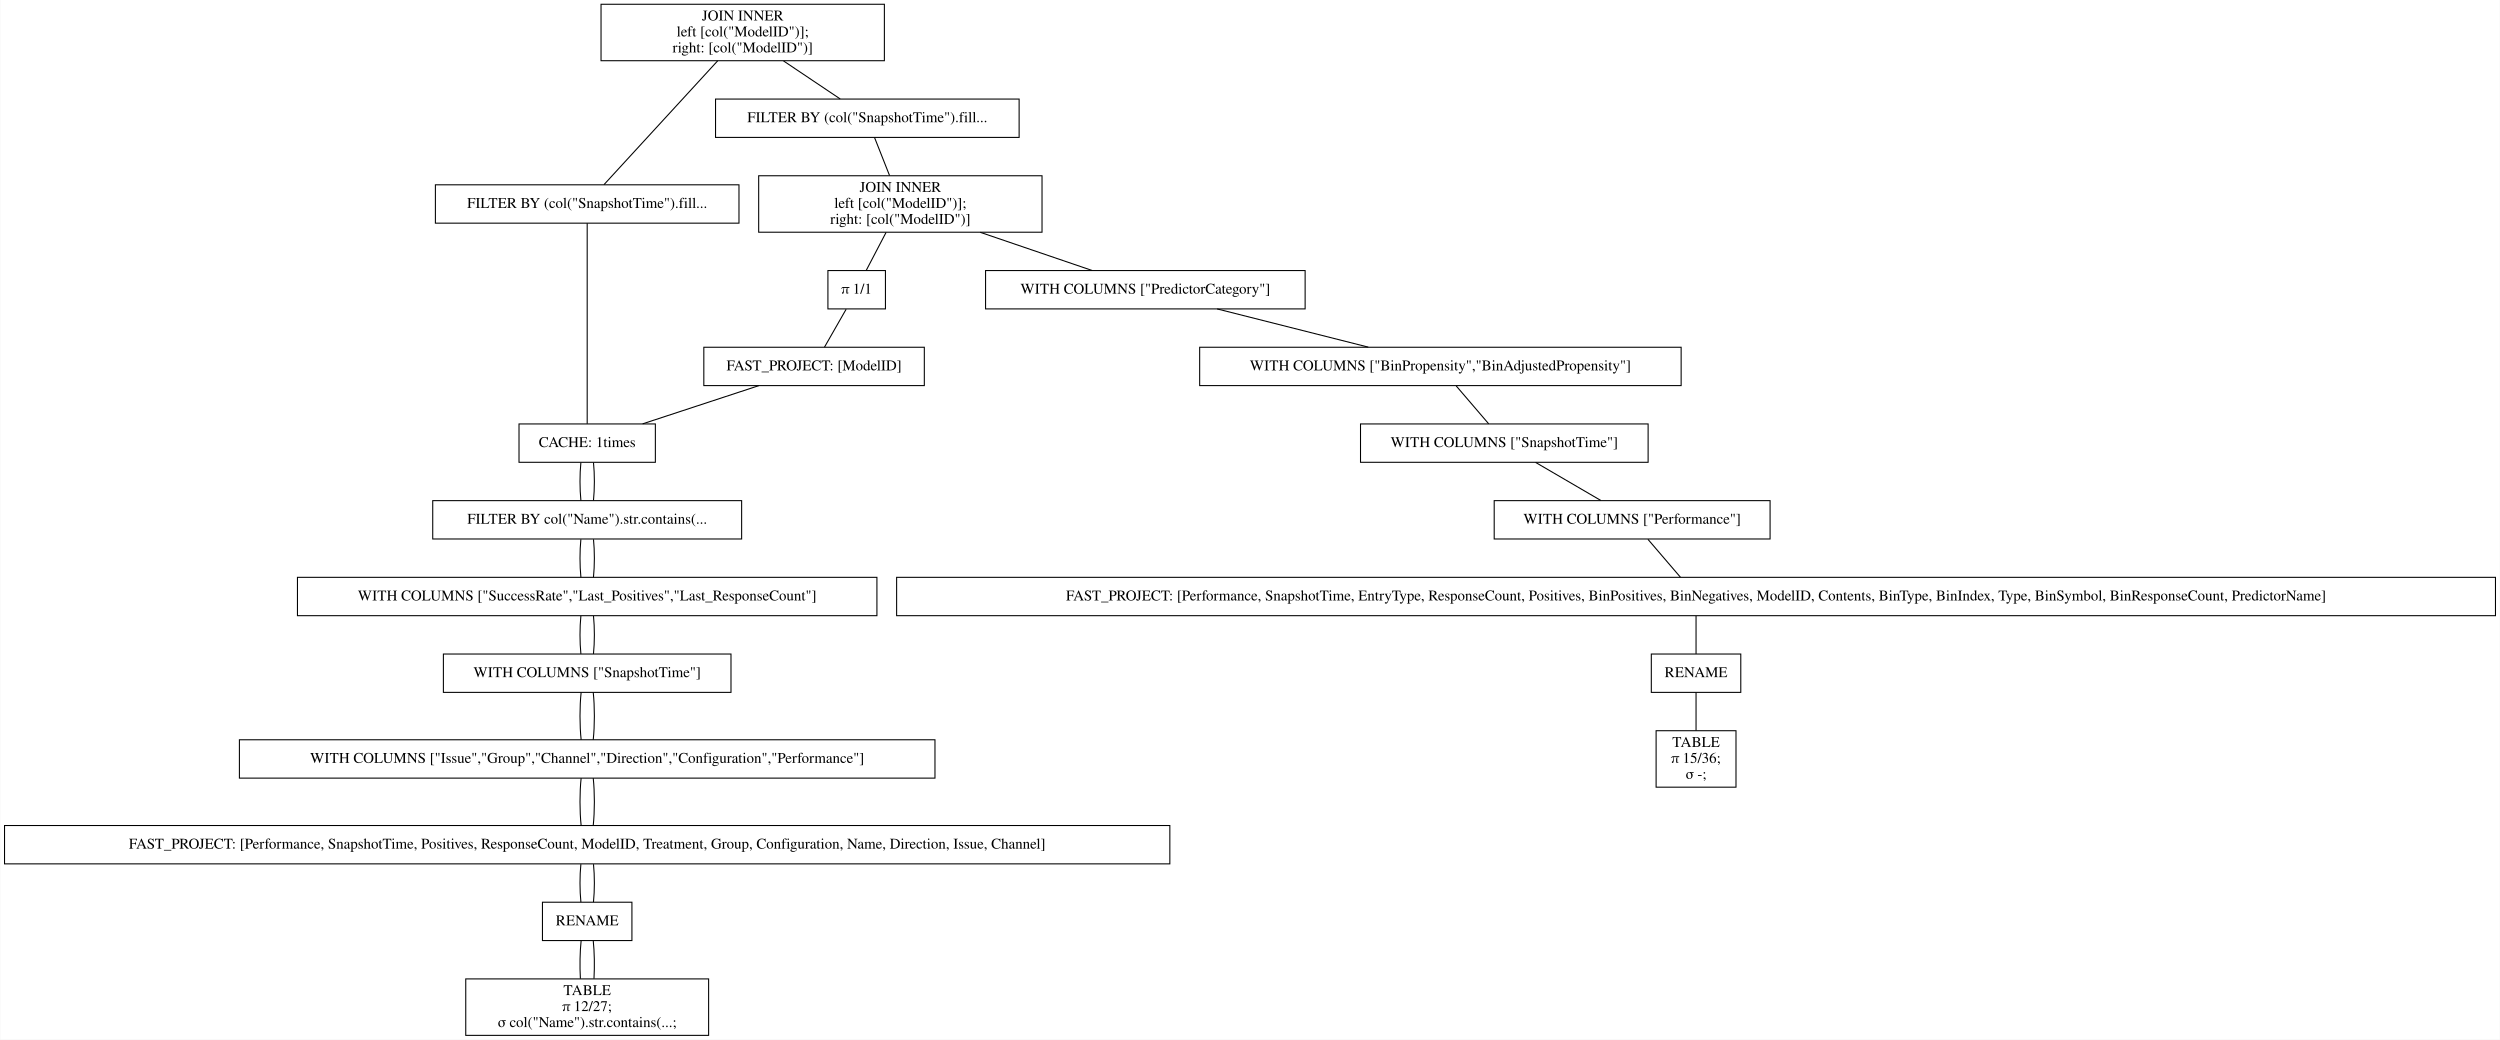
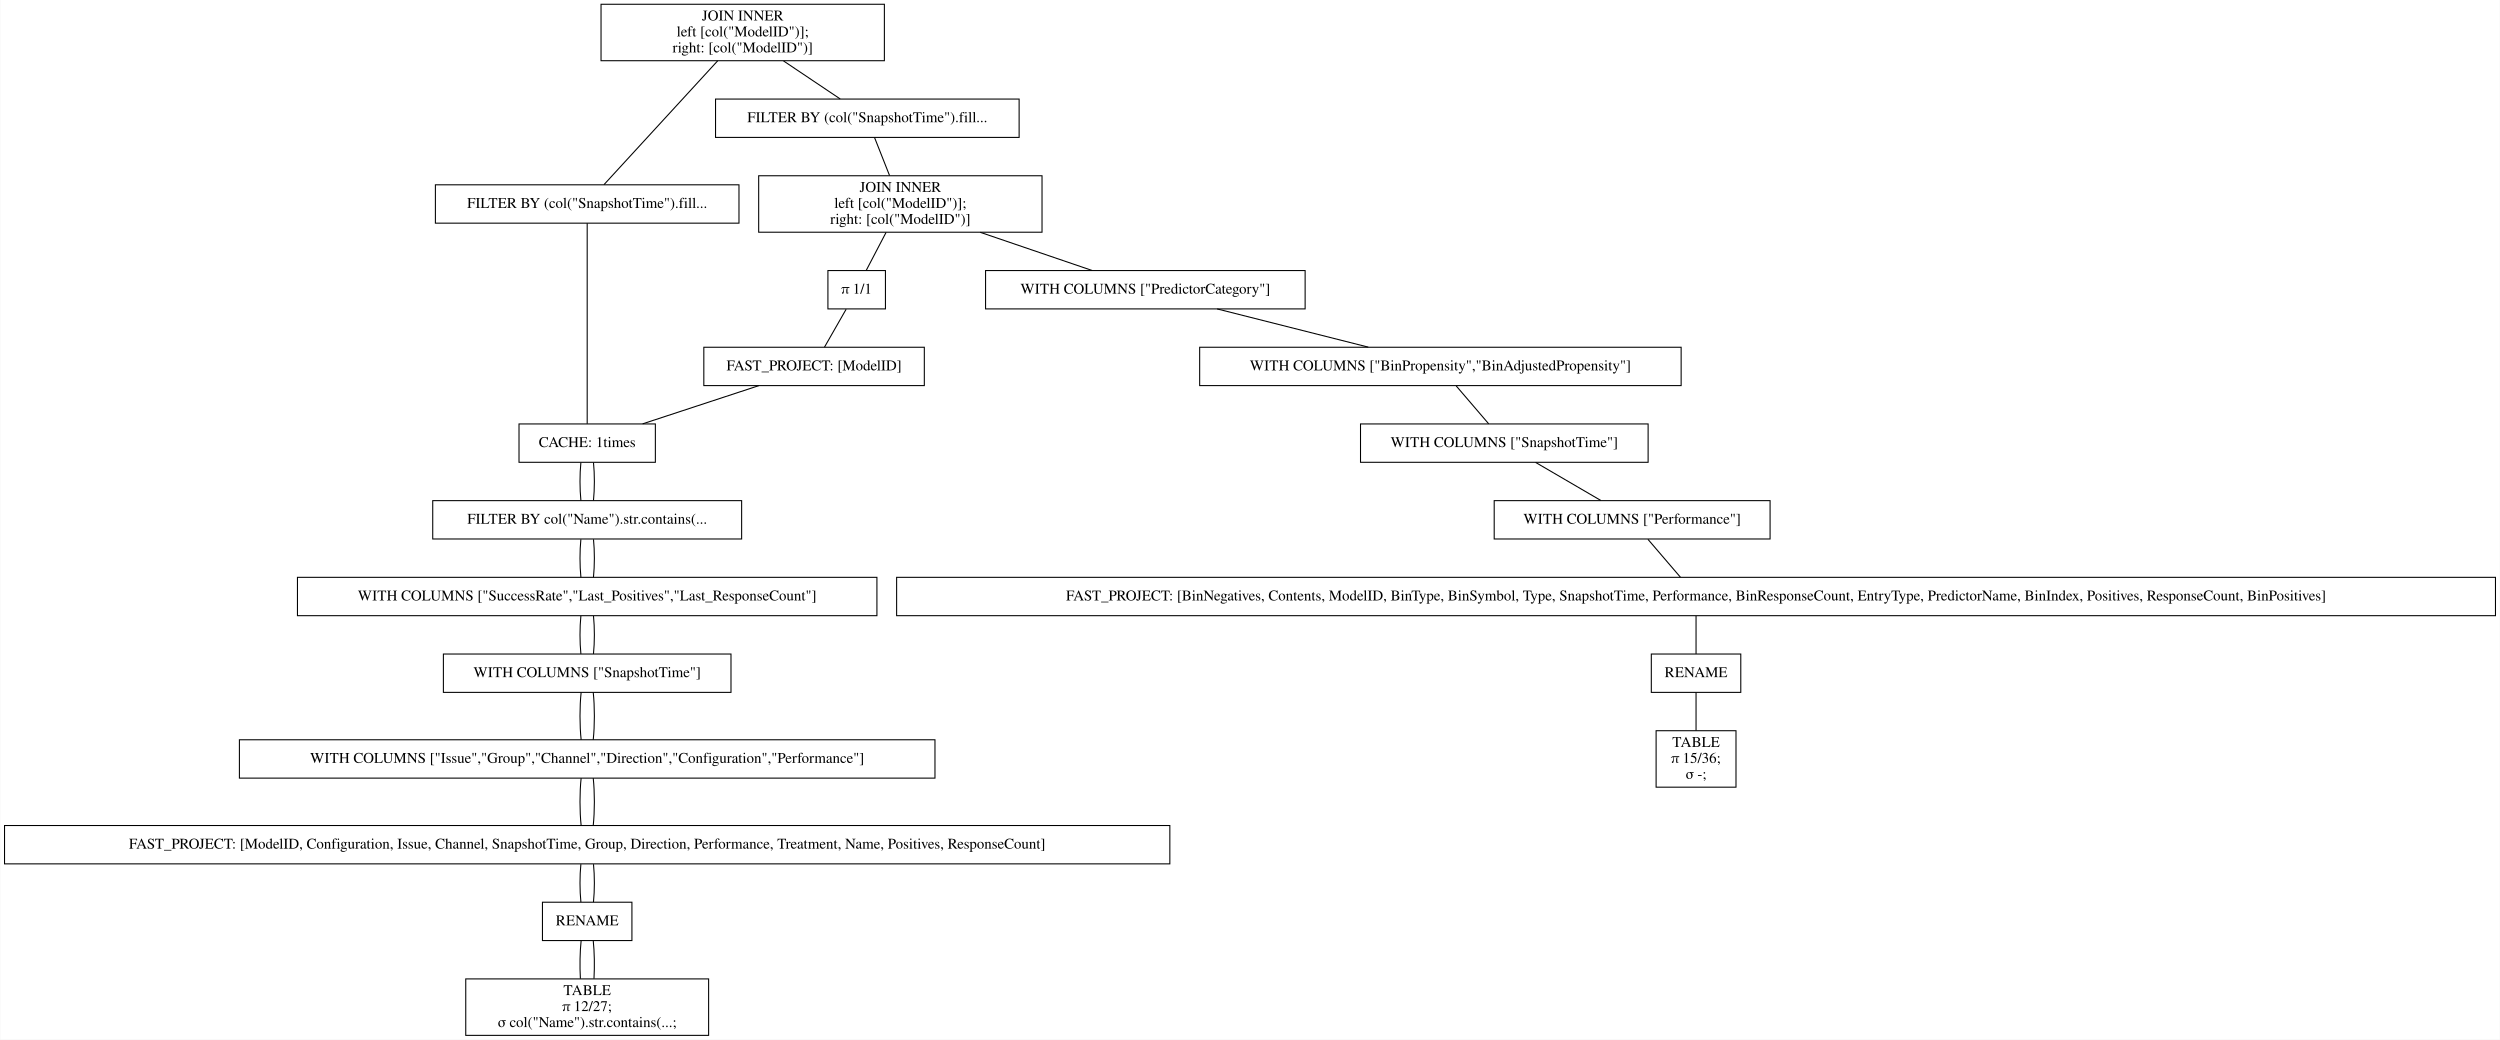
<svg xmlns="http://www.w3.org/2000/svg" width="2347pt" height="976pt" viewBox="0.00 0.00 2346.50 976.00">
  <g id="graph0" class="graph" transform="scale(1 1) rotate(0) translate(4 972)">
    <polygon fill="white" stroke="transparent" points="-4,4 -4,-972 2342.5,-972 2342.5,4 -4,4" />
    <g id="node1" class="node">
      <polygon fill="none" stroke="black" points="826,-968 560,-968 560,-915 826,-915 826,-968" />
      <text text-anchor="middle" x="693" y="-952.8" font-family="Times,serif" font-size="14.00">JOIN INNER</text>
      <text text-anchor="middle" x="693" y="-937.8" font-family="Times,serif" font-size="14.00">                    left [col("ModelID")];</text>
      <text text-anchor="middle" x="693" y="-922.8" font-family="Times,serif" font-size="14.00">                    right: [col("ModelID")]</text>
    </g>
    <g id="node2" class="node">
      <polygon fill="none" stroke="black" points="689.5,-798.5 404.5,-798.5 404.5,-762.5 689.5,-762.5 689.5,-798.5" />
      <text text-anchor="middle" x="547" y="-776.8" font-family="Times,serif" font-size="14.00">FILTER BY (col("SnapshotTime").fill...</text>
    </g>
    <g id="edge1" class="edge">
      <path fill="none" stroke="black" d="M669.54,-914.95C639.56,-882.3 588.45,-826.65 562.75,-798.65" />
    </g>
    <g id="node11" class="node">
      <polygon fill="none" stroke="black" points="952.5,-879 667.5,-879 667.5,-843 952.5,-843 952.5,-879" />
      <text text-anchor="middle" x="810" y="-857.3" font-family="Times,serif" font-size="14.00">FILTER BY (col("SnapshotTime").fill...</text>
    </g>
    <g id="edge10" class="edge">
      <path fill="none" stroke="black" d="M731.31,-914.8C748.77,-903.08 768.97,-889.53 784.53,-879.09" />
    </g>
    <g id="node3" class="node">
      <polygon fill="none" stroke="black" points="611,-574 483,-574 483,-538 611,-538 611,-574" />
      <text text-anchor="middle" x="547" y="-552.3" font-family="Times,serif" font-size="14.00">CACHE: 1times</text>
    </g>
    <g id="edge2" class="edge">
      <path fill="none" stroke="black" d="M547,-762.41C547,-720.99 547,-615.62 547,-574.15" />
    </g>
    <g id="node4" class="node">
      <polygon fill="none" stroke="black" points="692,-502 402,-502 402,-466 692,-466 692,-502" />
      <text text-anchor="middle" x="547" y="-480.3" font-family="Times,serif" font-size="14.00">FILTER BY col("Name").str.contains(...</text>
    </g>
    <g id="edge3" class="edge">
      <path fill="none" stroke="black" d="M541.08,-537.7C539.97,-526.85 539.97,-512.92 541.1,-502.1" />
    </g>
    <g id="edge22" class="edge">
      <path fill="none" stroke="black" d="M552.92,-537.7C554.03,-526.85 554.03,-512.92 552.9,-502.1" />
    </g>
    <g id="node5" class="node">
      <polygon fill="none" stroke="black" points="819,-430 275,-430 275,-394 819,-394 819,-430" />
      <text text-anchor="middle" x="547" y="-408.3" font-family="Times,serif" font-size="14.00">WITH COLUMNS ["SuccessRate","Last_Positives","Last_ResponseCount"]</text>
    </g>
    <g id="edge4" class="edge">
      <path fill="none" stroke="black" d="M541.08,-465.7C539.97,-454.85 539.97,-440.92 541.1,-430.1" />
    </g>
    <g id="edge23" class="edge">
      <path fill="none" stroke="black" d="M552.92,-465.7C554.03,-454.85 554.03,-440.92 552.9,-430.1" />
    </g>
    <g id="node6" class="node">
      <polygon fill="none" stroke="black" points="682,-358 412,-358 412,-322 682,-322 682,-358" />
      <text text-anchor="middle" x="547" y="-336.3" font-family="Times,serif" font-size="14.00">WITH COLUMNS ["SnapshotTime"]</text>
    </g>
    <g id="edge5" class="edge">
      <path fill="none" stroke="black" d="M541.08,-393.7C539.97,-382.85 539.97,-368.92 541.1,-358.1" />
    </g>
    <g id="edge24" class="edge">
      <path fill="none" stroke="black" d="M552.92,-393.7C554.03,-382.85 554.03,-368.92 552.9,-358.1" />
    </g>
    <g id="node7" class="node">
      <polygon fill="none" stroke="black" points="873.5,-277.5 220.5,-277.5 220.5,-241.5 873.5,-241.5 873.5,-277.5" />
      <text text-anchor="middle" x="547" y="-255.8" font-family="Times,serif" font-size="14.00">WITH COLUMNS ["Issue","Group","Channel","Direction","Configuration","Performance"]</text>
    </g>
    <g id="edge6" class="edge">
      <path fill="none" stroke="black" d="M541.32,-321.97C539.89,-308.8 539.89,-290.66 541.33,-277.5" />
    </g>
    <g id="edge25" class="edge">
      <path fill="none" stroke="black" d="M552.68,-321.97C554.11,-308.8 554.11,-290.66 552.67,-277.5" />
    </g>
    <g id="node8" class="node">
      <polygon fill="none" stroke="black" points="1094,-197 0,-197 0,-161 1094,-161 1094,-197" />
-       <text text-anchor="middle" x="547" y="-175.3" font-family="Times,serif" font-size="14.00">FAST_PROJECT: [Performance, SnapshotTime, Positives, ResponseCount, ModelID, Treatment, Group, Configuration, Name, Direction, Issue, Channel]</text>
+       <text text-anchor="middle" x="547" y="-175.3" font-family="Times,serif" font-size="14.00">FAST_PROJECT: [ModelID, Configuration, Issue, Channel, SnapshotTime, Group, Direction, Performance, Treatment, Name, Positives, ResponseCount]</text>
    </g>
    <g id="edge7" class="edge">
      <path fill="none" stroke="black" d="M541.32,-241.47C539.89,-228.3 539.89,-210.16 541.33,-197" />
    </g>
    <g id="edge26" class="edge">
      <path fill="none" stroke="black" d="M552.68,-241.47C554.11,-228.3 554.11,-210.16 552.67,-197" />
    </g>
    <g id="node9" class="node">
      <polygon fill="none" stroke="black" points="589,-125 505,-125 505,-89 589,-89 589,-125" />
      <text text-anchor="middle" x="547" y="-103.3" font-family="Times,serif" font-size="14.00">RENAME</text>
    </g>
    <g id="edge8" class="edge">
      <path fill="none" stroke="black" d="M541.08,-160.7C539.97,-149.85 539.97,-135.92 541.1,-125.1" />
    </g>
    <g id="edge27" class="edge">
      <path fill="none" stroke="black" d="M552.92,-160.7C554.03,-149.85 554.03,-135.92 552.9,-125.1" />
    </g>
    <g id="node10" class="node">
      <polygon fill="none" stroke="black" points="661,-53 433,-53 433,0 661,0 661,-53" />
      <text text-anchor="middle" x="547" y="-37.8" font-family="Times,serif" font-size="14.00">TABLE</text>
      <text text-anchor="middle" x="547" y="-22.8" font-family="Times,serif" font-size="14.00">π 12/27;</text>
      <text text-anchor="middle" x="547" y="-7.8" font-family="Times,serif" font-size="14.00">σ col("Name").str.contains(...;</text>
    </g>
    <g id="edge9" class="edge">
      <path fill="none" stroke="black" d="M541.32,-88.97C540.19,-78.51 539.95,-64.9 540.62,-53.16" />
    </g>
    <g id="edge28" class="edge">
      <path fill="none" stroke="black" d="M552.68,-88.97C553.81,-78.51 554.05,-64.9 553.38,-53.16" />
    </g>
    <g id="node12" class="node">
      <polygon fill="none" stroke="black" points="974,-807 708,-807 708,-754 974,-754 974,-807" />
      <text text-anchor="middle" x="841" y="-791.8" font-family="Times,serif" font-size="14.00">JOIN INNER</text>
      <text text-anchor="middle" x="841" y="-776.8" font-family="Times,serif" font-size="14.00">                    left [col("ModelID")];</text>
      <text text-anchor="middle" x="841" y="-761.8" font-family="Times,serif" font-size="14.00">                    right: [col("ModelID")]</text>
    </g>
    <g id="edge11" class="edge">
      <path fill="none" stroke="black" d="M816.73,-842.97C820.86,-832.51 826.23,-818.9 830.87,-807.16" />
    </g>
    <g id="node13" class="node">
      <polygon fill="none" stroke="black" points="1221,-718 921,-718 921,-682 1221,-682 1221,-718" />
      <text text-anchor="middle" x="1071" y="-696.3" font-family="Times,serif" font-size="14.00">WITH COLUMNS ["PredictorCategory"]</text>
    </g>
    <g id="edge12" class="edge">
      <path fill="none" stroke="black" d="M915.99,-753.9C950.47,-742.14 990.43,-728.5 1021.14,-718.02" />
    </g>
    <g id="node20" class="node">
      <polygon fill="none" stroke="black" points="827,-718 773,-718 773,-682 827,-682 827,-718" />
      <text text-anchor="middle" x="800" y="-696.3" font-family="Times,serif" font-size="14.00">π 1/1</text>
    </g>
    <g id="edge19" class="edge">
      <path fill="none" stroke="black" d="M827.58,-753.8C821.5,-742.17 814.49,-728.74 809.05,-718.33" />
    </g>
    <g id="node14" class="node">
      <polygon fill="none" stroke="black" points="1574,-646 1122,-646 1122,-610 1574,-610 1574,-646" />
      <text text-anchor="middle" x="1348" y="-624.3" font-family="Times,serif" font-size="14.00">WITH COLUMNS ["BinPropensity","BinAdjustedPropensity"]</text>
    </g>
    <g id="edge13" class="edge">
      <path fill="none" stroke="black" d="M1138.41,-681.97C1181.49,-671.08 1237.15,-657.01 1280.29,-646.11" />
    </g>
    <g id="node15" class="node">
      <polygon fill="none" stroke="black" points="1543,-574 1273,-574 1273,-538 1543,-538 1543,-574" />
      <text text-anchor="middle" x="1408" y="-552.3" font-family="Times,serif" font-size="14.00">WITH COLUMNS ["SnapshotTime"]</text>
    </g>
    <g id="edge14" class="edge">
      <path fill="none" stroke="black" d="M1362.83,-609.7C1372.13,-598.85 1384.07,-584.92 1393.34,-574.1" />
    </g>
    <g id="node16" class="node">
      <polygon fill="none" stroke="black" points="1657.5,-502 1398.5,-502 1398.5,-466 1657.5,-466 1657.5,-502" />
      <text text-anchor="middle" x="1528" y="-480.3" font-family="Times,serif" font-size="14.00">WITH COLUMNS ["Performance"]</text>
    </g>
    <g id="edge15" class="edge">
      <path fill="none" stroke="black" d="M1437.36,-537.88C1455.95,-527.03 1479.91,-513.05 1498.53,-502.19" />
    </g>
    <g id="node17" class="node">
      <polygon fill="none" stroke="black" points="2338.5,-430 837.5,-430 837.5,-394 2338.5,-394 2338.5,-430" />
-       <text text-anchor="middle" x="1588" y="-408.3" font-family="Times,serif" font-size="14.00">FAST_PROJECT: [Performance, SnapshotTime, EntryType, ResponseCount, Positives, BinPositives, BinNegatives, ModelID, Contents, BinType, BinIndex, Type, BinSymbol, BinResponseCount, PredictorName]</text>
+       <text text-anchor="middle" x="1588" y="-408.3" font-family="Times,serif" font-size="14.00">FAST_PROJECT: [BinNegatives, Contents, ModelID, BinType, BinSymbol, Type, SnapshotTime, Performance, BinResponseCount, EntryType, PredictorName, BinIndex, Positives, ResponseCount, BinPositives]</text>
    </g>
    <g id="edge16" class="edge">
      <path fill="none" stroke="black" d="M1542.83,-465.7C1552.13,-454.85 1564.07,-440.92 1573.34,-430.1" />
    </g>
    <g id="node18" class="node">
      <polygon fill="none" stroke="black" points="1630,-358 1546,-358 1546,-322 1630,-322 1630,-358" />
      <text text-anchor="middle" x="1588" y="-336.3" font-family="Times,serif" font-size="14.00">RENAME</text>
    </g>
    <g id="edge17" class="edge">
      <path fill="none" stroke="black" d="M1588,-393.7C1588,-382.85 1588,-368.92 1588,-358.1" />
    </g>
    <g id="node19" class="node">
      <polygon fill="none" stroke="black" points="1625.5,-286 1550.5,-286 1550.5,-233 1625.5,-233 1625.5,-286" />
      <text text-anchor="middle" x="1588" y="-270.8" font-family="Times,serif" font-size="14.00">TABLE</text>
      <text text-anchor="middle" x="1588" y="-255.8" font-family="Times,serif" font-size="14.00">π 15/36;</text>
      <text text-anchor="middle" x="1588" y="-240.8" font-family="Times,serif" font-size="14.00">σ -;</text>
    </g>
    <g id="edge18" class="edge">
      <path fill="none" stroke="black" d="M1588,-321.97C1588,-311.51 1588,-297.9 1588,-286.16" />
    </g>
    <g id="node21" class="node">
      <polygon fill="none" stroke="black" points="863.5,-646 656.5,-646 656.5,-610 863.5,-610 863.5,-646" />
      <text text-anchor="middle" x="760" y="-624.3" font-family="Times,serif" font-size="14.00">FAST_PROJECT: [ModelID]</text>
    </g>
    <g id="edge20" class="edge">
      <path fill="none" stroke="black" d="M790.11,-681.7C783.91,-670.85 775.95,-656.92 769.77,-646.1" />
    </g>
    <g id="edge21" class="edge">
      <path fill="none" stroke="black" d="M708.17,-609.97C675.04,-599.08 632.24,-585.01 599.07,-574.11" />
    </g>
  </g>
</svg>
